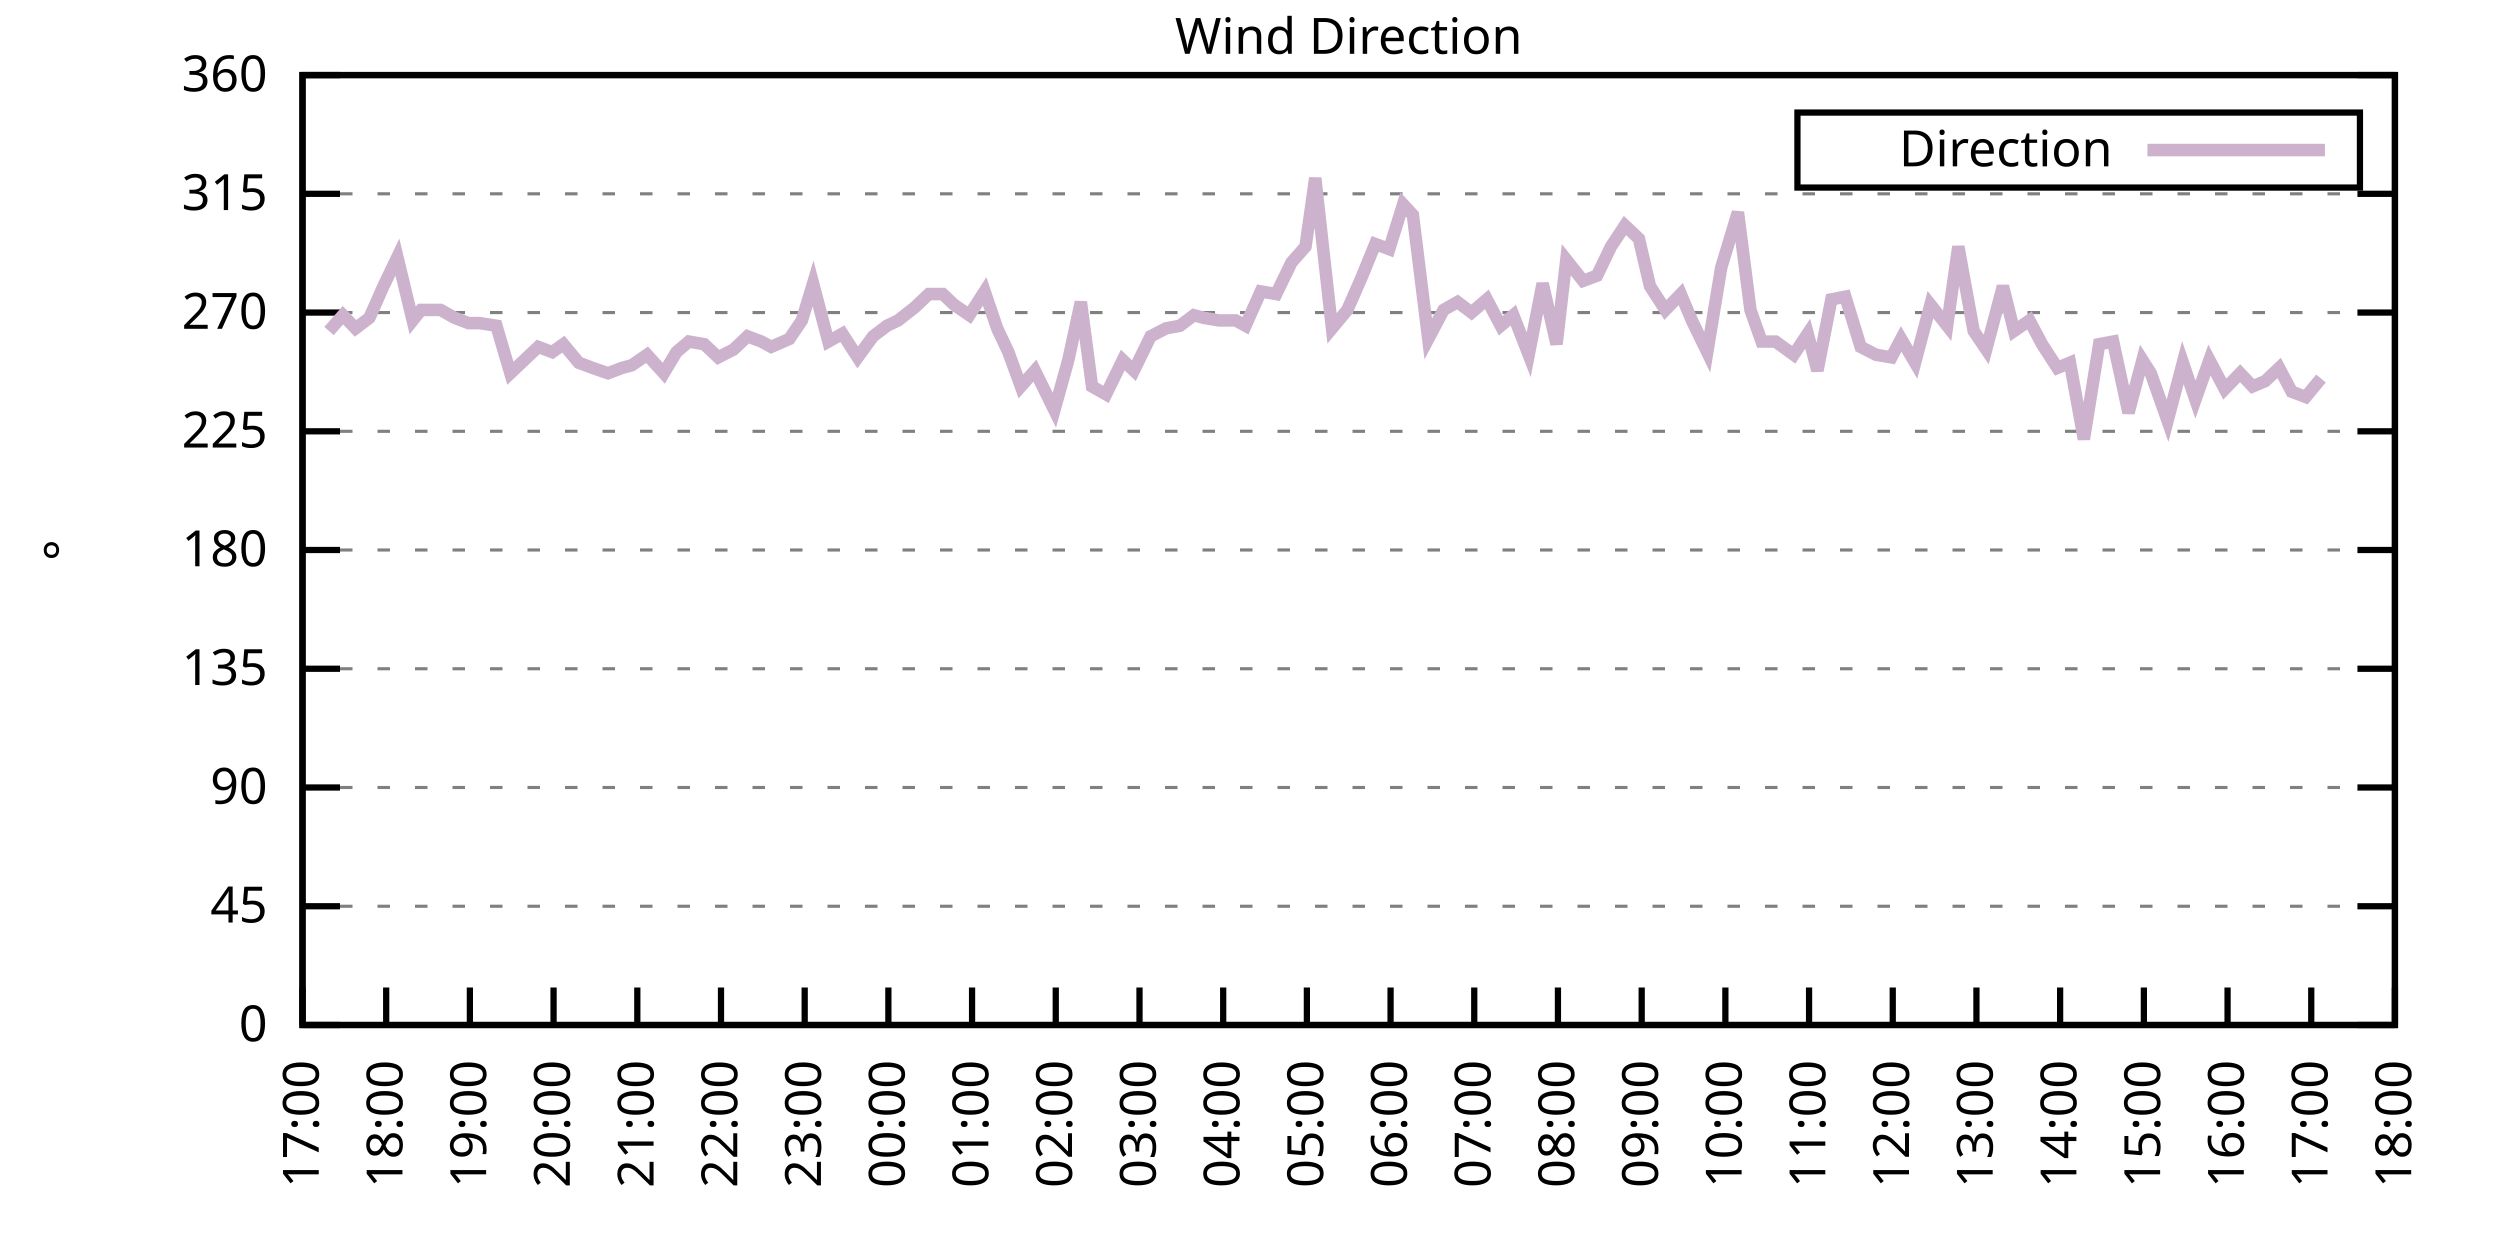
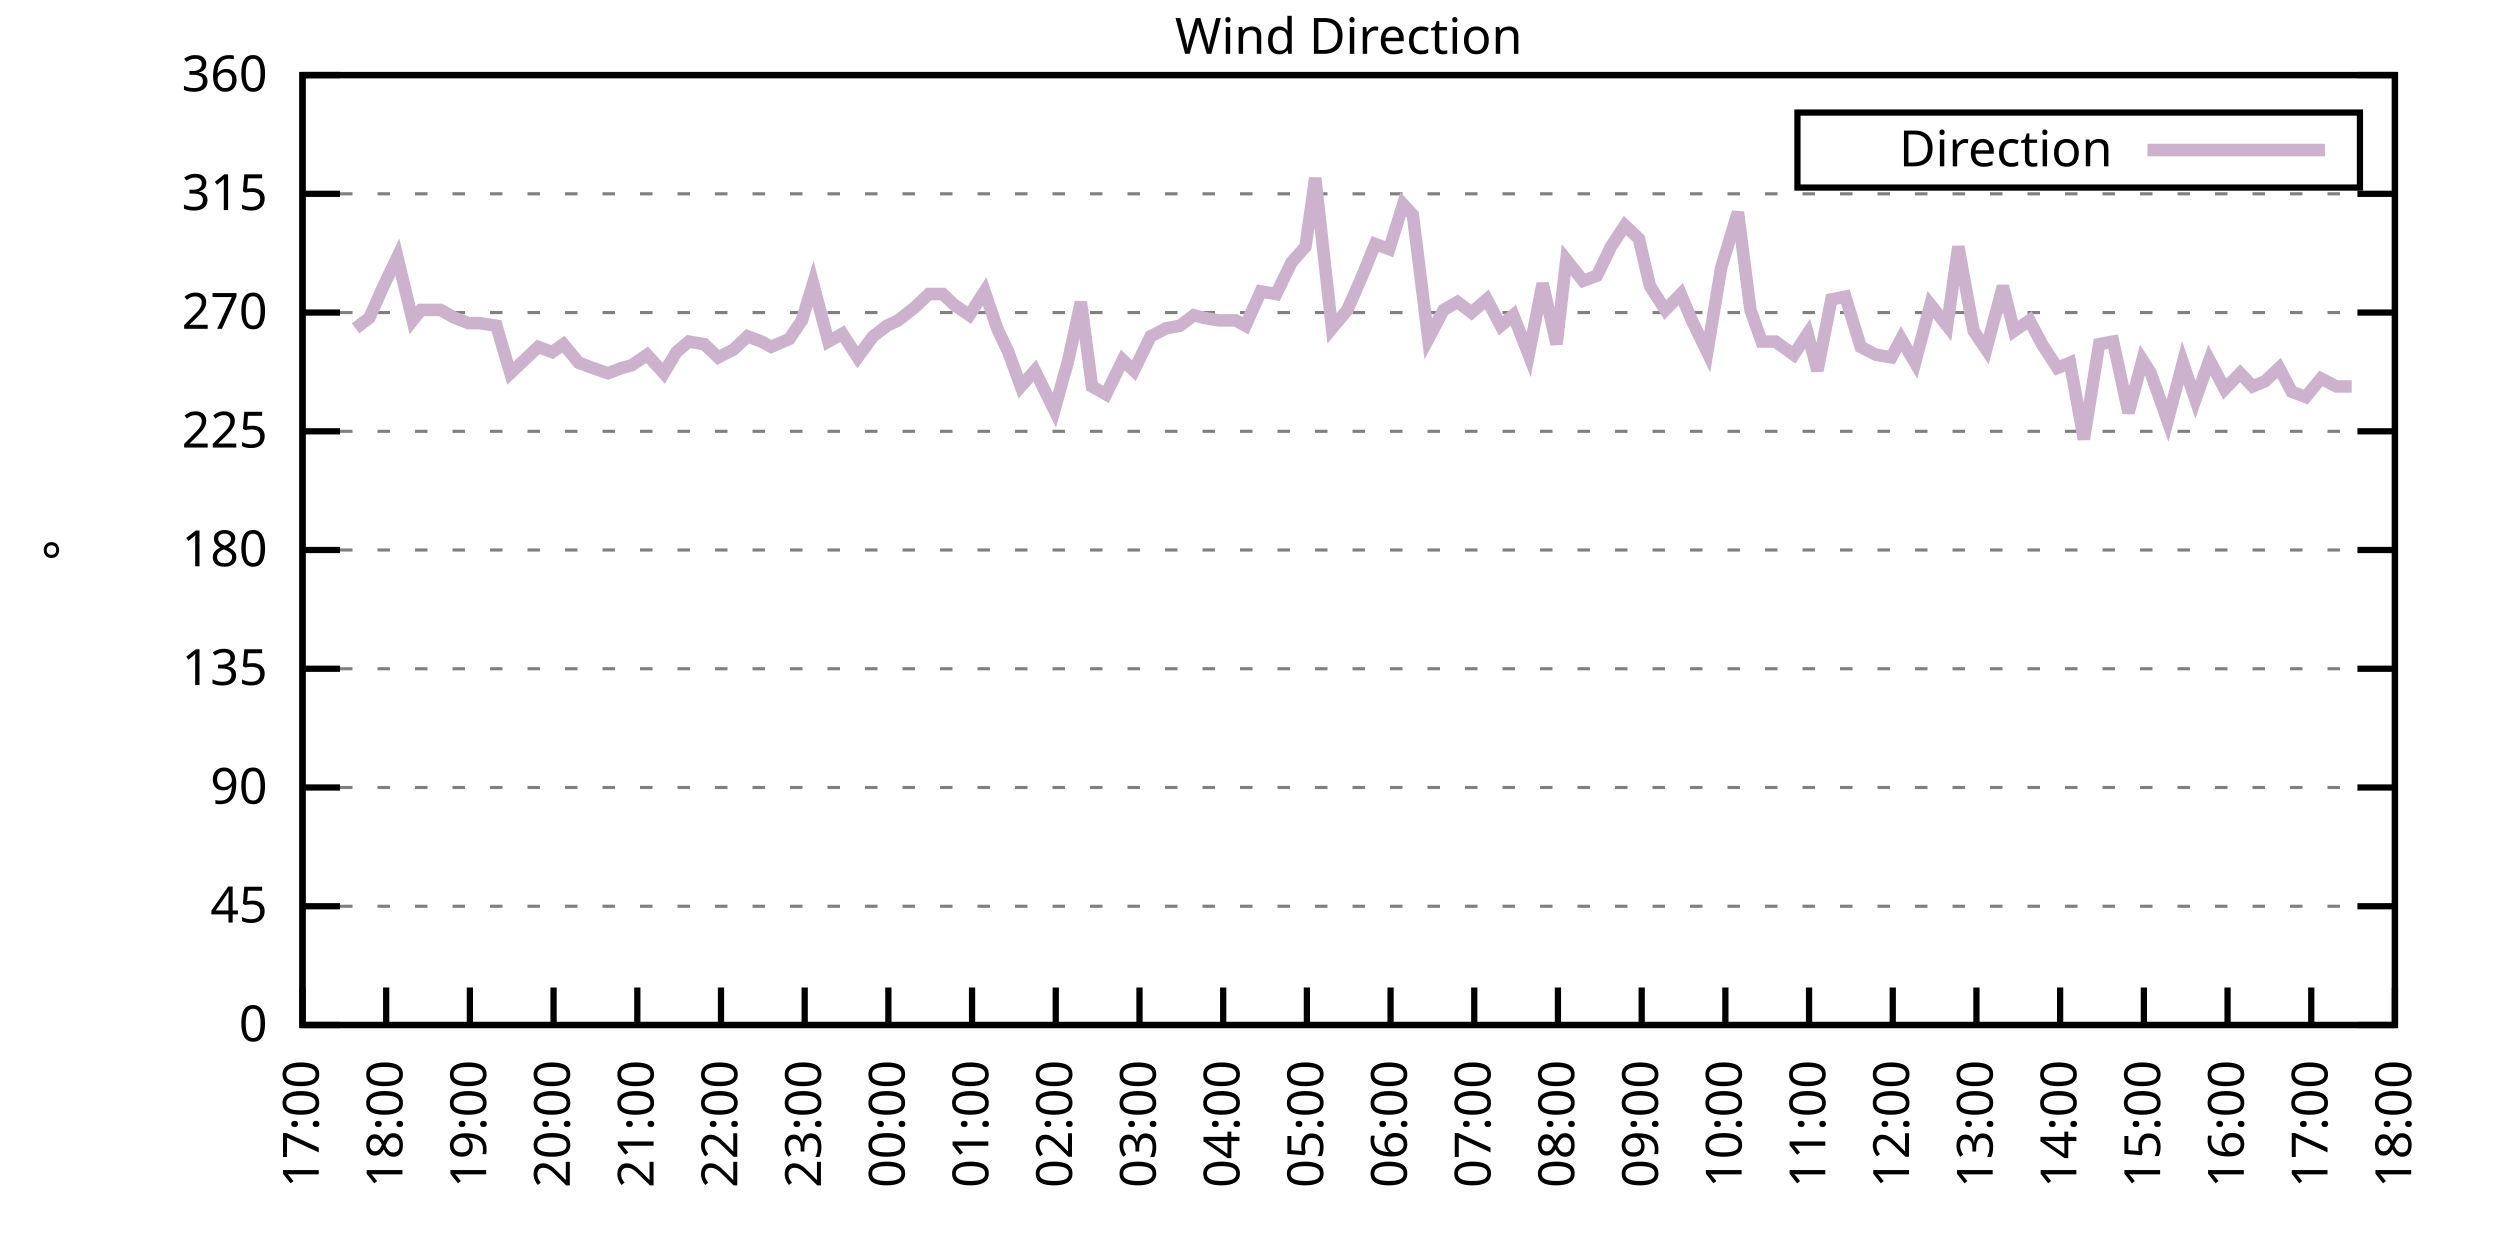
<svg xmlns="http://www.w3.org/2000/svg" xmlns:xlink="http://www.w3.org/1999/xlink" width="400" height="200" viewBox="0 0 400 200">
  <g id="gnuplot_canvas">
    <rect x="0" y="0" width="400" height="200" fill="none" />
    <defs>
      <circle id="gpDot" r="0.5" stroke-width="0.5" stroke="currentColor" />
      <path id="gpPt0" stroke-width="0.333" stroke="currentColor" d="M-1,0 h2 M0,-1 v2" />
      <path id="gpPt1" stroke-width="0.333" stroke="currentColor" d="M-1,-1 L1,1 M1,-1 L-1,1" />
      <path id="gpPt2" stroke-width="0.333" stroke="currentColor" d="M-1,0 L1,0 M0,-1 L0,1 M-1,-1 L1,1 M-1,1 L1,-1" />
      <rect id="gpPt3" stroke-width="0.333" stroke="currentColor" x="-1" y="-1" width="2" height="2" />
      <rect id="gpPt4" stroke-width="0.333" stroke="currentColor" fill="currentColor" x="-1" y="-1" width="2" height="2" />
      <circle id="gpPt5" stroke-width="0.333" stroke="currentColor" cx="0" cy="0" r="1" />
      <use xlink:href="#gpPt5" id="gpPt6" fill="currentColor" stroke="none" />
      <path id="gpPt7" stroke-width="0.333" stroke="currentColor" d="M0,-1.33 L-1.33,0.67 L1.33,0.67 z" />
      <use xlink:href="#gpPt7" id="gpPt8" fill="currentColor" stroke="none" />
      <use xlink:href="#gpPt7" id="gpPt9" stroke="currentColor" transform="rotate(180)" />
      <use xlink:href="#gpPt9" id="gpPt10" fill="currentColor" stroke="none" />
      <use xlink:href="#gpPt3" id="gpPt11" stroke="currentColor" transform="rotate(45)" />
      <use xlink:href="#gpPt11" id="gpPt12" fill="currentColor" stroke="none" />
      <path id="gpPt13" stroke-width="0.333" stroke="currentColor" d="M0,1.330 L1.265,0.411 L0.782,-1.067 L-0.782,-1.076 L-1.265,0.411 z" />
      <use xlink:href="#gpPt13" id="gpPt14" fill="currentColor" stroke="none" />
      <filter id="textbox" filterUnits="objectBoundingBox" x="0" y="0" height="1" width="1">
        <feFlood flood-color="white" flood-opacity="1" result="bgnd" />
        <feComposite in="SourceGraphic" in2="bgnd" operator="atop" />
      </filter>
      <filter id="greybox" filterUnits="objectBoundingBox" x="0" y="0" height="1" width="1">
        <feFlood flood-color="lightgrey" flood-opacity="1" result="grey" />
        <feComposite in="SourceGraphic" in2="grey" operator="atop" />
      </filter>
    </defs>
    <g fill="none" color="white" stroke="currentColor" stroke-width="1.00" stroke-linecap="butt" stroke-linejoin="miter">
</g>
    <g fill="none" color="black" stroke="currentColor" stroke-width="1.00" stroke-linecap="butt" stroke-linejoin="miter">
      <g stroke="none" shape-rendering="crispEdges">
        <polygon fill="rgb(255, 255, 255)" points="48.40,164.00 383.18,164.00 383.18,12.02 48.40,12.02 " />
      </g>
    </g>
    <g fill="none" color="black" stroke="currentColor" stroke-width="1.00" stroke-linecap="butt" stroke-linejoin="miter">
</g>
    <g fill="none" color="black" stroke="black" stroke-width="0.50" stroke-linecap="butt" stroke-linejoin="miter">
</g>
    <g fill="none" color="gray" stroke="currentColor" stroke-width="0.50" stroke-linecap="butt" stroke-linejoin="miter">
      <path stroke="gray" stroke-dasharray="2,4" class="gridline" d="M48.40,164.00 L383.19,164.00  " />
    </g>
    <g fill="none" color="gray" stroke="gray" stroke-width="1.00" stroke-linecap="butt" stroke-linejoin="miter">
</g>
    <g fill="none" color="black" stroke="currentColor" stroke-width="1.00" stroke-linecap="butt" stroke-linejoin="miter">
      <path stroke="black" d="M48.40,164.00 L54.40,164.00 M383.19,164.00 L377.19,164.00  " />
      <g transform="translate(42.80,166.60)" stroke="none" fill="black" font-family="Sans" font-size="8.00" text-anchor="end">
        <text>
          <tspan font-family="Sans"> 0</tspan>
        </text>
      </g>
    </g>
    <g fill="none" color="black" stroke="currentColor" stroke-width="1.00" stroke-linecap="butt" stroke-linejoin="miter">
</g>
    <g fill="none" color="black" stroke="black" stroke-width="0.50" stroke-linecap="butt" stroke-linejoin="miter">
</g>
    <g fill="none" color="gray" stroke="currentColor" stroke-width="0.50" stroke-linecap="butt" stroke-linejoin="miter">
      <path stroke="gray" stroke-dasharray="2,4" class="gridline" d="M48.40,145.00 L383.19,145.00  " />
    </g>
    <g fill="none" color="gray" stroke="gray" stroke-width="1.00" stroke-linecap="butt" stroke-linejoin="miter">
</g>
    <g fill="none" color="black" stroke="currentColor" stroke-width="1.00" stroke-linecap="butt" stroke-linejoin="miter">
      <path stroke="black" d="M48.40,145.00 L54.40,145.00 M383.19,145.00 L377.19,145.00  " />
      <g transform="translate(42.80,147.60)" stroke="none" fill="black" font-family="Sans" font-size="8.00" text-anchor="end">
        <text>
          <tspan font-family="Sans"> 45</tspan>
        </text>
      </g>
    </g>
    <g fill="none" color="black" stroke="currentColor" stroke-width="1.00" stroke-linecap="butt" stroke-linejoin="miter">
</g>
    <g fill="none" color="black" stroke="black" stroke-width="0.50" stroke-linecap="butt" stroke-linejoin="miter">
</g>
    <g fill="none" color="gray" stroke="currentColor" stroke-width="0.50" stroke-linecap="butt" stroke-linejoin="miter">
      <path stroke="gray" stroke-dasharray="2,4" class="gridline" d="M48.40,126.00 L383.19,126.00  " />
    </g>
    <g fill="none" color="gray" stroke="gray" stroke-width="1.00" stroke-linecap="butt" stroke-linejoin="miter">
</g>
    <g fill="none" color="black" stroke="currentColor" stroke-width="1.00" stroke-linecap="butt" stroke-linejoin="miter">
      <path stroke="black" d="M48.40,126.00 L54.40,126.00 M383.19,126.00 L377.19,126.00  " />
      <g transform="translate(42.80,128.60)" stroke="none" fill="black" font-family="Sans" font-size="8.00" text-anchor="end">
        <text>
          <tspan font-family="Sans"> 90</tspan>
        </text>
      </g>
    </g>
    <g fill="none" color="black" stroke="currentColor" stroke-width="1.00" stroke-linecap="butt" stroke-linejoin="miter">
</g>
    <g fill="none" color="black" stroke="black" stroke-width="0.50" stroke-linecap="butt" stroke-linejoin="miter">
</g>
    <g fill="none" color="gray" stroke="currentColor" stroke-width="0.50" stroke-linecap="butt" stroke-linejoin="miter">
      <path stroke="gray" stroke-dasharray="2,4" class="gridline" d="M48.40,107.00 L383.19,107.00  " />
    </g>
    <g fill="none" color="gray" stroke="gray" stroke-width="1.00" stroke-linecap="butt" stroke-linejoin="miter">
</g>
    <g fill="none" color="black" stroke="currentColor" stroke-width="1.00" stroke-linecap="butt" stroke-linejoin="miter">
      <path stroke="black" d="M48.40,107.00 L54.40,107.00 M383.19,107.00 L377.19,107.00  " />
      <g transform="translate(42.80,109.60)" stroke="none" fill="black" font-family="Sans" font-size="8.00" text-anchor="end">
        <text>
          <tspan font-family="Sans"> 135</tspan>
        </text>
      </g>
    </g>
    <g fill="none" color="black" stroke="currentColor" stroke-width="1.00" stroke-linecap="butt" stroke-linejoin="miter">
</g>
    <g fill="none" color="black" stroke="black" stroke-width="0.50" stroke-linecap="butt" stroke-linejoin="miter">
</g>
    <g fill="none" color="gray" stroke="currentColor" stroke-width="0.50" stroke-linecap="butt" stroke-linejoin="miter">
      <path stroke="gray" stroke-dasharray="2,4" class="gridline" d="M48.40,88.00 L383.19,88.00  " />
    </g>
    <g fill="none" color="gray" stroke="gray" stroke-width="1.00" stroke-linecap="butt" stroke-linejoin="miter">
</g>
    <g fill="none" color="black" stroke="currentColor" stroke-width="1.00" stroke-linecap="butt" stroke-linejoin="miter">
      <path stroke="black" d="M48.40,88.00 L54.40,88.00 M383.19,88.00 L377.19,88.00  " />
      <g transform="translate(42.80,90.60)" stroke="none" fill="black" font-family="Sans" font-size="8.00" text-anchor="end">
        <text>
          <tspan font-family="Sans"> 180</tspan>
        </text>
      </g>
    </g>
    <g fill="none" color="black" stroke="currentColor" stroke-width="1.00" stroke-linecap="butt" stroke-linejoin="miter">
</g>
    <g fill="none" color="black" stroke="black" stroke-width="0.50" stroke-linecap="butt" stroke-linejoin="miter">
</g>
    <g fill="none" color="gray" stroke="currentColor" stroke-width="0.50" stroke-linecap="butt" stroke-linejoin="miter">
      <path stroke="gray" stroke-dasharray="2,4" class="gridline" d="M48.40,69.01 L383.19,69.01  " />
    </g>
    <g fill="none" color="gray" stroke="gray" stroke-width="1.00" stroke-linecap="butt" stroke-linejoin="miter">
</g>
    <g fill="none" color="black" stroke="currentColor" stroke-width="1.00" stroke-linecap="butt" stroke-linejoin="miter">
      <path stroke="black" d="M48.40,69.01 L54.40,69.01 M383.19,69.01 L377.19,69.01  " />
      <g transform="translate(42.80,71.61)" stroke="none" fill="black" font-family="Sans" font-size="8.00" text-anchor="end">
        <text>
          <tspan font-family="Sans"> 225</tspan>
        </text>
      </g>
    </g>
    <g fill="none" color="black" stroke="currentColor" stroke-width="1.00" stroke-linecap="butt" stroke-linejoin="miter">
</g>
    <g fill="none" color="black" stroke="black" stroke-width="0.50" stroke-linecap="butt" stroke-linejoin="miter">
</g>
    <g fill="none" color="gray" stroke="currentColor" stroke-width="0.50" stroke-linecap="butt" stroke-linejoin="miter">
      <path stroke="gray" stroke-dasharray="2,4" class="gridline" d="M48.40,50.01 L383.19,50.01  " />
    </g>
    <g fill="none" color="gray" stroke="gray" stroke-width="1.00" stroke-linecap="butt" stroke-linejoin="miter">
</g>
    <g fill="none" color="black" stroke="currentColor" stroke-width="1.00" stroke-linecap="butt" stroke-linejoin="miter">
      <path stroke="black" d="M48.40,50.01 L54.40,50.01 M383.19,50.01 L377.19,50.01  " />
      <g transform="translate(42.80,52.61)" stroke="none" fill="black" font-family="Sans" font-size="8.00" text-anchor="end">
        <text>
          <tspan font-family="Sans"> 270</tspan>
        </text>
      </g>
    </g>
    <g fill="none" color="black" stroke="currentColor" stroke-width="1.00" stroke-linecap="butt" stroke-linejoin="miter">
</g>
    <g fill="none" color="black" stroke="black" stroke-width="0.50" stroke-linecap="butt" stroke-linejoin="miter">
</g>
    <g fill="none" color="gray" stroke="currentColor" stroke-width="0.50" stroke-linecap="butt" stroke-linejoin="miter">
      <path stroke="gray" stroke-dasharray="2,4" class="gridline" d="M48.40,31.01 L383.19,31.01  " />
    </g>
    <g fill="none" color="gray" stroke="gray" stroke-width="1.00" stroke-linecap="butt" stroke-linejoin="miter">
</g>
    <g fill="none" color="black" stroke="currentColor" stroke-width="1.00" stroke-linecap="butt" stroke-linejoin="miter">
      <path stroke="black" d="M48.40,31.01 L54.40,31.01 M383.19,31.01 L377.19,31.01  " />
      <g transform="translate(42.80,33.61)" stroke="none" fill="black" font-family="Sans" font-size="8.00" text-anchor="end">
        <text>
          <tspan font-family="Sans"> 315</tspan>
        </text>
      </g>
    </g>
    <g fill="none" color="black" stroke="currentColor" stroke-width="1.00" stroke-linecap="butt" stroke-linejoin="miter">
</g>
    <g fill="none" color="black" stroke="black" stroke-width="0.50" stroke-linecap="butt" stroke-linejoin="miter">
</g>
    <g fill="none" color="gray" stroke="currentColor" stroke-width="0.50" stroke-linecap="butt" stroke-linejoin="miter">
      <path stroke="gray" stroke-dasharray="2,4" class="gridline" d="M48.40,12.01 L383.19,12.01  " />
    </g>
    <g fill="none" color="gray" stroke="gray" stroke-width="1.00" stroke-linecap="butt" stroke-linejoin="miter">
</g>
    <g fill="none" color="black" stroke="currentColor" stroke-width="1.00" stroke-linecap="butt" stroke-linejoin="miter">
      <path stroke="black" d="M48.40,12.01 L54.40,12.01 M383.19,12.01 L377.19,12.01  " />
      <g transform="translate(42.80,14.61)" stroke="none" fill="black" font-family="Sans" font-size="8.00" text-anchor="end">
        <text>
          <tspan font-family="Sans"> 360</tspan>
        </text>
      </g>
    </g>
    <g fill="none" color="black" stroke="currentColor" stroke-width="1.00" stroke-linecap="butt" stroke-linejoin="miter">
      <path stroke="black" d="M48.40,164.00 L48.40,158.00  " />
      <g transform="translate(51.00,169.60) rotate(270.00)" stroke="none" fill="black" font-family="Sans" font-size="8.00" text-anchor="end">
        <text>
          <tspan font-family="Sans">17:00</tspan>
        </text>
      </g>
    </g>
    <g fill="none" color="black" stroke="currentColor" stroke-width="1.00" stroke-linecap="butt" stroke-linejoin="miter">
      <path stroke="black" d="M61.79,164.00 L61.79,158.00  " />
      <g transform="translate(64.39,169.60) rotate(270.00)" stroke="none" fill="black" font-family="Sans" font-size="8.00" text-anchor="end">
        <text>
          <tspan font-family="Sans">18:00</tspan>
        </text>
      </g>
    </g>
    <g fill="none" color="black" stroke="currentColor" stroke-width="1.00" stroke-linecap="butt" stroke-linejoin="miter">
      <path stroke="black" d="M75.18,164.00 L75.18,158.00  " />
      <g transform="translate(77.78,169.60) rotate(270.00)" stroke="none" fill="black" font-family="Sans" font-size="8.00" text-anchor="end">
        <text>
          <tspan font-family="Sans">19:00</tspan>
        </text>
      </g>
    </g>
    <g fill="none" color="black" stroke="currentColor" stroke-width="1.00" stroke-linecap="butt" stroke-linejoin="miter">
      <path stroke="black" d="M88.57,164.00 L88.57,158.00  " />
      <g transform="translate(91.17,169.60) rotate(270.00)" stroke="none" fill="black" font-family="Sans" font-size="8.00" text-anchor="end">
        <text>
          <tspan font-family="Sans">20:00</tspan>
        </text>
      </g>
    </g>
    <g fill="none" color="black" stroke="currentColor" stroke-width="1.00" stroke-linecap="butt" stroke-linejoin="miter">
      <path stroke="black" d="M101.97,164.00 L101.97,158.00  " />
      <g transform="translate(104.57,169.60) rotate(270.00)" stroke="none" fill="black" font-family="Sans" font-size="8.00" text-anchor="end">
        <text>
          <tspan font-family="Sans">21:00</tspan>
        </text>
      </g>
    </g>
    <g fill="none" color="black" stroke="currentColor" stroke-width="1.00" stroke-linecap="butt" stroke-linejoin="miter">
      <path stroke="black" d="M115.36,164.00 L115.36,158.00  " />
      <g transform="translate(117.96,169.60) rotate(270.00)" stroke="none" fill="black" font-family="Sans" font-size="8.00" text-anchor="end">
        <text>
          <tspan font-family="Sans">22:00</tspan>
        </text>
      </g>
    </g>
    <g fill="none" color="black" stroke="currentColor" stroke-width="1.00" stroke-linecap="butt" stroke-linejoin="miter">
      <path stroke="black" d="M128.75,164.00 L128.75,158.00  " />
      <g transform="translate(131.35,169.60) rotate(270.00)" stroke="none" fill="black" font-family="Sans" font-size="8.00" text-anchor="end">
        <text>
          <tspan font-family="Sans">23:00</tspan>
        </text>
      </g>
    </g>
    <g fill="none" color="black" stroke="currentColor" stroke-width="1.00" stroke-linecap="butt" stroke-linejoin="miter">
      <path stroke="black" d="M142.14,164.00 L142.14,158.00  " />
      <g transform="translate(144.74,169.60) rotate(270.00)" stroke="none" fill="black" font-family="Sans" font-size="8.00" text-anchor="end">
        <text>
          <tspan font-family="Sans">00:00</tspan>
        </text>
      </g>
    </g>
    <g fill="none" color="black" stroke="currentColor" stroke-width="1.00" stroke-linecap="butt" stroke-linejoin="miter">
      <path stroke="black" d="M155.53,164.00 L155.53,158.00  " />
      <g transform="translate(158.13,169.60) rotate(270.00)" stroke="none" fill="black" font-family="Sans" font-size="8.00" text-anchor="end">
        <text>
          <tspan font-family="Sans">01:00</tspan>
        </text>
      </g>
    </g>
    <g fill="none" color="black" stroke="currentColor" stroke-width="1.00" stroke-linecap="butt" stroke-linejoin="miter">
      <path stroke="black" d="M168.92,164.00 L168.92,158.00  " />
      <g transform="translate(171.52,169.60) rotate(270.00)" stroke="none" fill="black" font-family="Sans" font-size="8.00" text-anchor="end">
        <text>
          <tspan font-family="Sans">02:00</tspan>
        </text>
      </g>
    </g>
    <g fill="none" color="black" stroke="currentColor" stroke-width="1.00" stroke-linecap="butt" stroke-linejoin="miter">
      <path stroke="black" d="M182.32,164.00 L182.32,158.00  " />
      <g transform="translate(184.92,169.60) rotate(270.00)" stroke="none" fill="black" font-family="Sans" font-size="8.00" text-anchor="end">
        <text>
          <tspan font-family="Sans">03:00</tspan>
        </text>
      </g>
    </g>
    <g fill="none" color="black" stroke="currentColor" stroke-width="1.00" stroke-linecap="butt" stroke-linejoin="miter">
      <path stroke="black" d="M195.71,164.00 L195.71,158.00  " />
      <g transform="translate(198.31,169.60) rotate(270.00)" stroke="none" fill="black" font-family="Sans" font-size="8.00" text-anchor="end">
        <text>
          <tspan font-family="Sans">04:00</tspan>
        </text>
      </g>
    </g>
    <g fill="none" color="black" stroke="currentColor" stroke-width="1.00" stroke-linecap="butt" stroke-linejoin="miter">
      <path stroke="black" d="M209.10,164.00 L209.10,158.00  " />
      <g transform="translate(211.70,169.60) rotate(270.00)" stroke="none" fill="black" font-family="Sans" font-size="8.00" text-anchor="end">
        <text>
          <tspan font-family="Sans">05:00</tspan>
        </text>
      </g>
    </g>
    <g fill="none" color="black" stroke="currentColor" stroke-width="1.00" stroke-linecap="butt" stroke-linejoin="miter">
      <path stroke="black" d="M222.49,164.00 L222.49,158.00  " />
      <g transform="translate(225.09,169.60) rotate(270.00)" stroke="none" fill="black" font-family="Sans" font-size="8.00" text-anchor="end">
        <text>
          <tspan font-family="Sans">06:00</tspan>
        </text>
      </g>
    </g>
    <g fill="none" color="black" stroke="currentColor" stroke-width="1.00" stroke-linecap="butt" stroke-linejoin="miter">
      <path stroke="black" d="M235.88,164.00 L235.88,158.00  " />
      <g transform="translate(238.48,169.60) rotate(270.00)" stroke="none" fill="black" font-family="Sans" font-size="8.00" text-anchor="end">
        <text>
          <tspan font-family="Sans">07:00</tspan>
        </text>
      </g>
    </g>
    <g fill="none" color="black" stroke="currentColor" stroke-width="1.00" stroke-linecap="butt" stroke-linejoin="miter">
      <path stroke="black" d="M249.27,164.00 L249.27,158.00  " />
      <g transform="translate(251.87,169.60) rotate(270.00)" stroke="none" fill="black" font-family="Sans" font-size="8.00" text-anchor="end">
        <text>
          <tspan font-family="Sans">08:00</tspan>
        </text>
      </g>
    </g>
    <g fill="none" color="black" stroke="currentColor" stroke-width="1.00" stroke-linecap="butt" stroke-linejoin="miter">
      <path stroke="black" d="M262.67,164.00 L262.67,158.00  " />
      <g transform="translate(265.27,169.60) rotate(270.00)" stroke="none" fill="black" font-family="Sans" font-size="8.00" text-anchor="end">
        <text>
          <tspan font-family="Sans">09:00</tspan>
        </text>
      </g>
    </g>
    <g fill="none" color="black" stroke="currentColor" stroke-width="1.00" stroke-linecap="butt" stroke-linejoin="miter">
      <path stroke="black" d="M276.06,164.00 L276.06,158.00  " />
      <g transform="translate(278.66,169.60) rotate(270.00)" stroke="none" fill="black" font-family="Sans" font-size="8.00" text-anchor="end">
        <text>
          <tspan font-family="Sans">10:00</tspan>
        </text>
      </g>
    </g>
    <g fill="none" color="black" stroke="currentColor" stroke-width="1.00" stroke-linecap="butt" stroke-linejoin="miter">
      <path stroke="black" d="M289.45,164.00 L289.45,158.00  " />
      <g transform="translate(292.05,169.60) rotate(270.00)" stroke="none" fill="black" font-family="Sans" font-size="8.00" text-anchor="end">
        <text>
          <tspan font-family="Sans">11:00</tspan>
        </text>
      </g>
    </g>
    <g fill="none" color="black" stroke="currentColor" stroke-width="1.00" stroke-linecap="butt" stroke-linejoin="miter">
      <path stroke="black" d="M302.84,164.00 L302.84,158.00  " />
      <g transform="translate(305.44,169.60) rotate(270.00)" stroke="none" fill="black" font-family="Sans" font-size="8.00" text-anchor="end">
        <text>
          <tspan font-family="Sans">12:00</tspan>
        </text>
      </g>
    </g>
    <g fill="none" color="black" stroke="currentColor" stroke-width="1.00" stroke-linecap="butt" stroke-linejoin="miter">
      <path stroke="black" d="M316.23,164.00 L316.23,158.00  " />
      <g transform="translate(318.83,169.60) rotate(270.00)" stroke="none" fill="black" font-family="Sans" font-size="8.00" text-anchor="end">
        <text>
          <tspan font-family="Sans">13:00</tspan>
        </text>
      </g>
    </g>
    <g fill="none" color="black" stroke="currentColor" stroke-width="1.00" stroke-linecap="butt" stroke-linejoin="miter">
      <path stroke="black" d="M329.62,164.00 L329.62,158.00  " />
      <g transform="translate(332.22,169.60) rotate(270.00)" stroke="none" fill="black" font-family="Sans" font-size="8.00" text-anchor="end">
        <text>
          <tspan font-family="Sans">14:00</tspan>
        </text>
      </g>
    </g>
    <g fill="none" color="black" stroke="currentColor" stroke-width="1.00" stroke-linecap="butt" stroke-linejoin="miter">
      <path stroke="black" d="M343.02,164.00 L343.02,158.00  " />
      <g transform="translate(345.62,169.60) rotate(270.00)" stroke="none" fill="black" font-family="Sans" font-size="8.00" text-anchor="end">
        <text>
          <tspan font-family="Sans">15:00</tspan>
        </text>
      </g>
    </g>
    <g fill="none" color="black" stroke="currentColor" stroke-width="1.00" stroke-linecap="butt" stroke-linejoin="miter">
      <path stroke="black" d="M356.41,164.00 L356.41,158.00  " />
      <g transform="translate(359.01,169.60) rotate(270.00)" stroke="none" fill="black" font-family="Sans" font-size="8.00" text-anchor="end">
        <text>
          <tspan font-family="Sans">16:00</tspan>
        </text>
      </g>
    </g>
    <g fill="none" color="black" stroke="currentColor" stroke-width="1.00" stroke-linecap="butt" stroke-linejoin="miter">
      <path stroke="black" d="M369.80,164.00 L369.80,158.00  " />
      <g transform="translate(372.40,169.60) rotate(270.00)" stroke="none" fill="black" font-family="Sans" font-size="8.00" text-anchor="end">
        <text>
          <tspan font-family="Sans">17:00</tspan>
        </text>
      </g>
    </g>
    <g fill="none" color="black" stroke="currentColor" stroke-width="1.00" stroke-linecap="butt" stroke-linejoin="miter">
      <path stroke="black" d="M383.19,164.00 L383.19,158.00  " />
      <g transform="translate(385.79,169.60) rotate(270.00)" stroke="none" fill="black" font-family="Sans" font-size="8.00" text-anchor="end">
        <text>
          <tspan font-family="Sans">18:00</tspan>
        </text>
      </g>
    </g>
    <g fill="none" color="black" stroke="currentColor" stroke-width="1.00" stroke-linecap="butt" stroke-linejoin="miter">
</g>
    <g fill="none" color="black" stroke="currentColor" stroke-width="1.00" stroke-linecap="butt" stroke-linejoin="miter">
      <path stroke="black" d="M48.40,12.01 L48.40,164.00 L383.19,164.00 L383.19,12.01 L48.40,12.01 Z  " />
    </g>
    <g fill="none" color="black" stroke="currentColor" stroke-width="1.00" stroke-linecap="butt" stroke-linejoin="miter">
</g>
    <g fill="none" color="black" stroke="currentColor" stroke-width="1.00" stroke-linecap="butt" stroke-linejoin="miter">
      <path stroke="black" d="M287.59,30.01 L287.59,18.01 L377.59,18.01 L377.59,30.01 L287.59,30.01 Z  " />
    </g>
    <g id="Wind_direction_plot_1">
      <g fill="none" color="white" stroke="black" stroke-width="2.00" stroke-linecap="butt" stroke-linejoin="miter">
</g>
      <g fill="none" color="black" stroke="currentColor" stroke-width="2.00" stroke-linecap="butt" stroke-linejoin="miter">
        <g transform="translate(337.99,26.61)" stroke="none" fill="black" font-family="Sans" font-size="8.00" text-anchor="end">
          <text>
            <tspan font-family="Sans">Direction</tspan>
          </text>
        </g>
      </g>
      <g fill="none" color="black" stroke="currentColor" stroke-width="2.00" stroke-linecap="butt" stroke-linejoin="miter">
-         <path stroke="rgb(204, 178, 204)" d="M343.59,24.01 L371.99,24.01 M52.64,52.96 L54.87,50.43 L56.88,52.54 L59.11,50.85 L61.35,45.79 L63.58,41.14   L66.03,51.27 L67.37,49.59 L70.50,49.59 L72.73,50.85 L74.96,51.70 L76.75,51.70 L79.42,52.12 L81.66,59.72   L83.44,58.03 L86.12,55.50 L88.35,56.34 L90.14,55.07 L92.59,58.03 L94.82,58.87 L97.28,59.72 L99.51,58.87   L101.07,58.45 L103.53,56.76 L106.21,59.72 L108.22,56.34 L110.22,54.65 L112.68,55.07 L114.91,57.18 L117.37,55.92   L119.60,53.81 L121.83,54.65 L123.39,55.50 L126.29,54.23 L128.30,51.27 L130.09,45.36 L132.54,54.65 L134.78,53.39   L137.23,57.18 L139.69,53.81 L141.92,52.12 L143.70,51.27 L146.38,49.16 L148.61,47.05 L150.85,47.05 L152.63,48.74   L155.09,50.43 L157.54,46.63 L159.55,52.54 L161.34,56.34 L163.34,61.83 L165.58,59.30 L168.70,65.63 L170.93,57.61   L172.94,48.32 L174.73,61.83 L176.96,63.10 L179.64,57.61 L181.42,59.30 L184.10,53.81 L186.56,52.54 L188.79,52.12   L191.02,50.43 L192.58,50.85 L195.04,51.27 L197.72,51.27 L199.28,52.12 L201.73,46.63 L204.19,47.05 L206.64,41.99   L208.88,39.45 L210.44,28.48 L213.12,52.54 L215.57,49.59 L217.80,44.52 L220.04,39.03 L222.27,39.87 L224.50,32.70   L226.06,34.39 L228.52,54.23 L230.97,49.59 L233.20,48.32 L235.44,50.01 L237.89,47.90 L240.12,52.12 L242.13,50.43   L244.59,56.76 L246.82,45.36 L249.05,55.07 L250.61,41.56 L253.29,44.94 L255.52,44.10 L257.76,39.45 L259.99,36.08   L262.22,38.19 L264.00,45.79 L266.46,49.59 L268.92,47.05 L270.70,51.27 L273.16,56.34 L275.39,42.83 L278.07,33.96   L280.07,49.59 L281.86,54.65 L284.09,54.65 L286.99,56.76 L289.23,53.39 L290.79,59.30 L293.02,47.90 L295.25,47.47   L297.71,55.50 L300.16,56.76 L302.62,57.18 L304.18,54.23 L306.41,58.03 L308.87,48.74 L311.54,52.12 L313.33,39.45   L315.79,52.96 L317.79,55.92 L320.47,45.79 L322.26,52.96 L324.71,51.27 L326.72,55.07 L329.18,58.87 L331.19,58.03   L333.42,70.27 L335.87,55.07 L338.10,54.65 L340.56,66.05 L342.79,57.61 L344.13,59.72 L346.81,67.32 L349.26,58.03   L351.27,63.94 L353.51,57.61 L355.96,62.25 L358.42,59.72 L360.42,61.83 L362.43,60.98 L364.66,58.87 L366.67,62.67   L368.91,63.52 L371.36,60.56  " />
+         <path stroke="rgb(204, 178, 204)" d="M343.59,24.01 L371.99,24.01 M56.88,52.54 L59.11,50.85 L61.35,45.79 L63.58,41.14 L66.03,51.27 L67.37,49.59   L70.50,49.59 L72.73,50.85 L74.96,51.70 L76.75,51.70 L79.42,52.12 L81.66,59.72 L83.44,58.03 L86.12,55.50   L88.35,56.34 L90.14,55.07 L92.59,58.03 L94.82,58.87 L97.28,59.72 L99.51,58.87 L101.07,58.45 L103.53,56.76   L106.21,59.72 L108.22,56.34 L110.22,54.65 L112.68,55.07 L114.91,57.18 L117.37,55.92 L119.60,53.81 L121.83,54.65   L123.39,55.50 L126.29,54.23 L128.30,51.27 L130.09,45.36 L132.54,54.65 L134.78,53.39 L137.23,57.18 L139.69,53.81   L141.92,52.12 L143.70,51.27 L146.38,49.16 L148.61,47.05 L150.85,47.05 L152.63,48.74 L155.09,50.43 L157.54,46.63   L159.55,52.54 L161.34,56.34 L163.34,61.83 L165.58,59.30 L168.70,65.63 L170.93,57.61 L172.94,48.32 L174.73,61.83   L176.96,63.10 L179.64,57.61 L181.42,59.30 L184.10,53.81 L186.56,52.54 L188.79,52.12 L191.02,50.43 L192.58,50.85   L195.04,51.27 L197.72,51.27 L199.28,52.12 L201.73,46.63 L204.19,47.05 L206.64,41.99 L208.88,39.45 L210.44,28.48   L213.12,52.54 L215.57,49.59 L217.80,44.52 L220.04,39.03 L222.27,39.87 L224.50,32.70 L226.06,34.39 L228.52,54.23   L230.97,49.59 L233.20,48.32 L235.44,50.01 L237.89,47.90 L240.12,52.12 L242.13,50.43 L244.59,56.76 L246.82,45.36   L249.05,55.07 L250.61,41.56 L253.29,44.94 L255.52,44.10 L257.76,39.45 L259.99,36.08 L262.22,38.19 L264.00,45.79   L266.46,49.59 L268.92,47.05 L270.70,51.27 L273.16,56.34 L275.39,42.83 L278.07,33.96 L280.07,49.59 L281.86,54.65   L284.09,54.65 L286.99,56.76 L289.23,53.39 L290.79,59.30 L293.02,47.90 L295.25,47.47 L297.71,55.50 L300.16,56.76   L302.62,57.18 L304.18,54.23 L306.41,58.03 L308.87,48.74 L311.54,52.12 L313.33,39.45 L315.79,52.96 L317.79,55.92   L320.47,45.79 L322.26,52.96 L324.71,51.27 L326.72,55.07 L329.18,58.87 L331.19,58.03 L333.42,70.27 L335.87,55.07   L338.10,54.65 L340.56,66.05 L342.79,57.61 L344.13,59.72 L346.81,67.32 L349.26,58.03 L351.27,63.94 L353.51,57.61   L355.96,62.25 L358.42,59.72 L360.42,61.83 L362.43,60.98 L364.66,58.87 L366.67,62.67 L368.91,63.52 L371.36,60.56   L373.82,61.83 L376.27,61.83  " />
      </g>
    </g>
    <g fill="none" color="black" stroke="currentColor" stroke-width="2.00" stroke-linecap="butt" stroke-linejoin="miter">
</g>
    <g fill="none" color="black" stroke="black" stroke-width="1.00" stroke-linecap="butt" stroke-linejoin="miter">
</g>
    <g fill="none" color="black" stroke="currentColor" stroke-width="1.00" stroke-linecap="butt" stroke-linejoin="miter">
      <path stroke="black" d="M48.40,12.01 L48.40,164.00 L383.19,164.00 L383.19,12.01 L48.40,12.01 Z  " />
      <g transform="translate(12.80,88.01) rotate(270.00)" stroke="none" fill="black" font-family="Sans" font-size="8.00" text-anchor="middle">
        <text>
          <tspan font-family="Sans">°</tspan>
        </text>
      </g>
    </g>
    <g fill="none" color="black" stroke="currentColor" stroke-width="1.00" stroke-linecap="butt" stroke-linejoin="miter">
</g>
    <g fill="none" color="black" stroke="currentColor" stroke-width="1.00" stroke-linecap="butt" stroke-linejoin="miter">
      <g transform="translate(215.79,8.61)" stroke="none" fill="black" font-family="Sans" font-size="8.00" text-anchor="middle">
        <text>
          <tspan font-family="Sans">Wind Direction</tspan>
        </text>
      </g>
    </g>
    <g fill="none" color="black" stroke="currentColor" stroke-width="1.00" stroke-linecap="butt" stroke-linejoin="miter">
</g>
  </g>
</svg>
